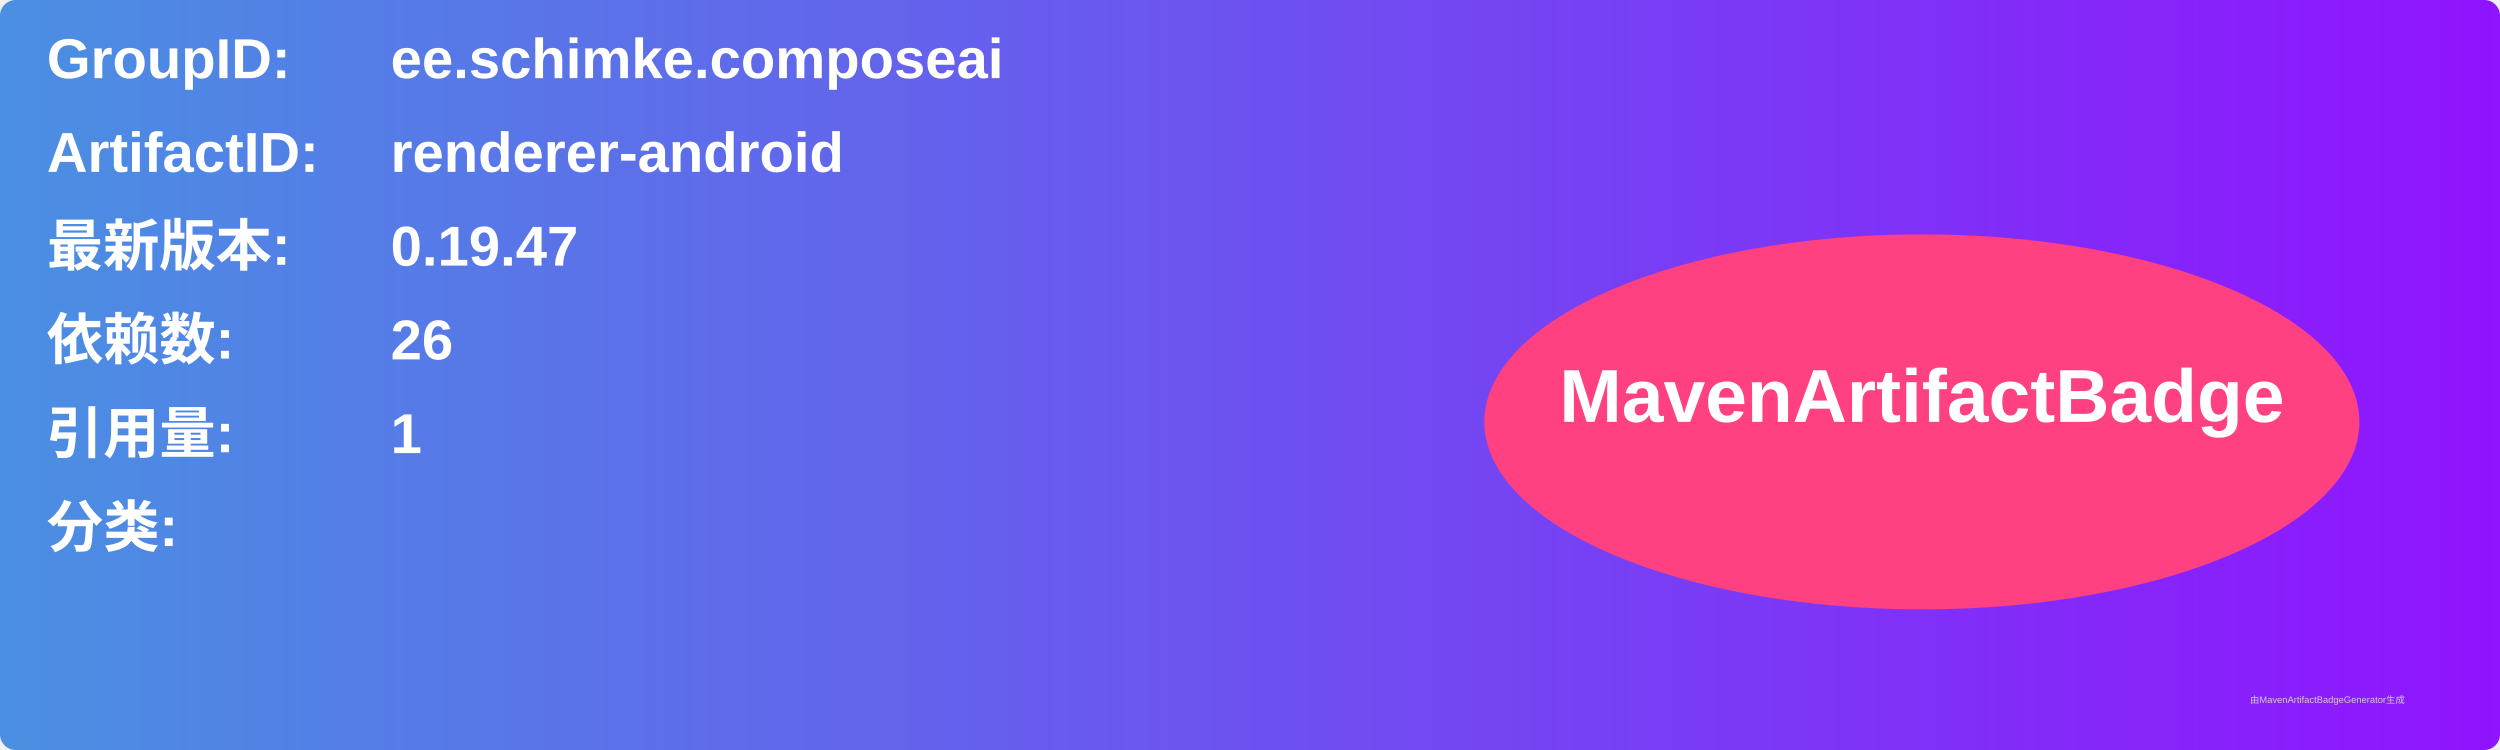
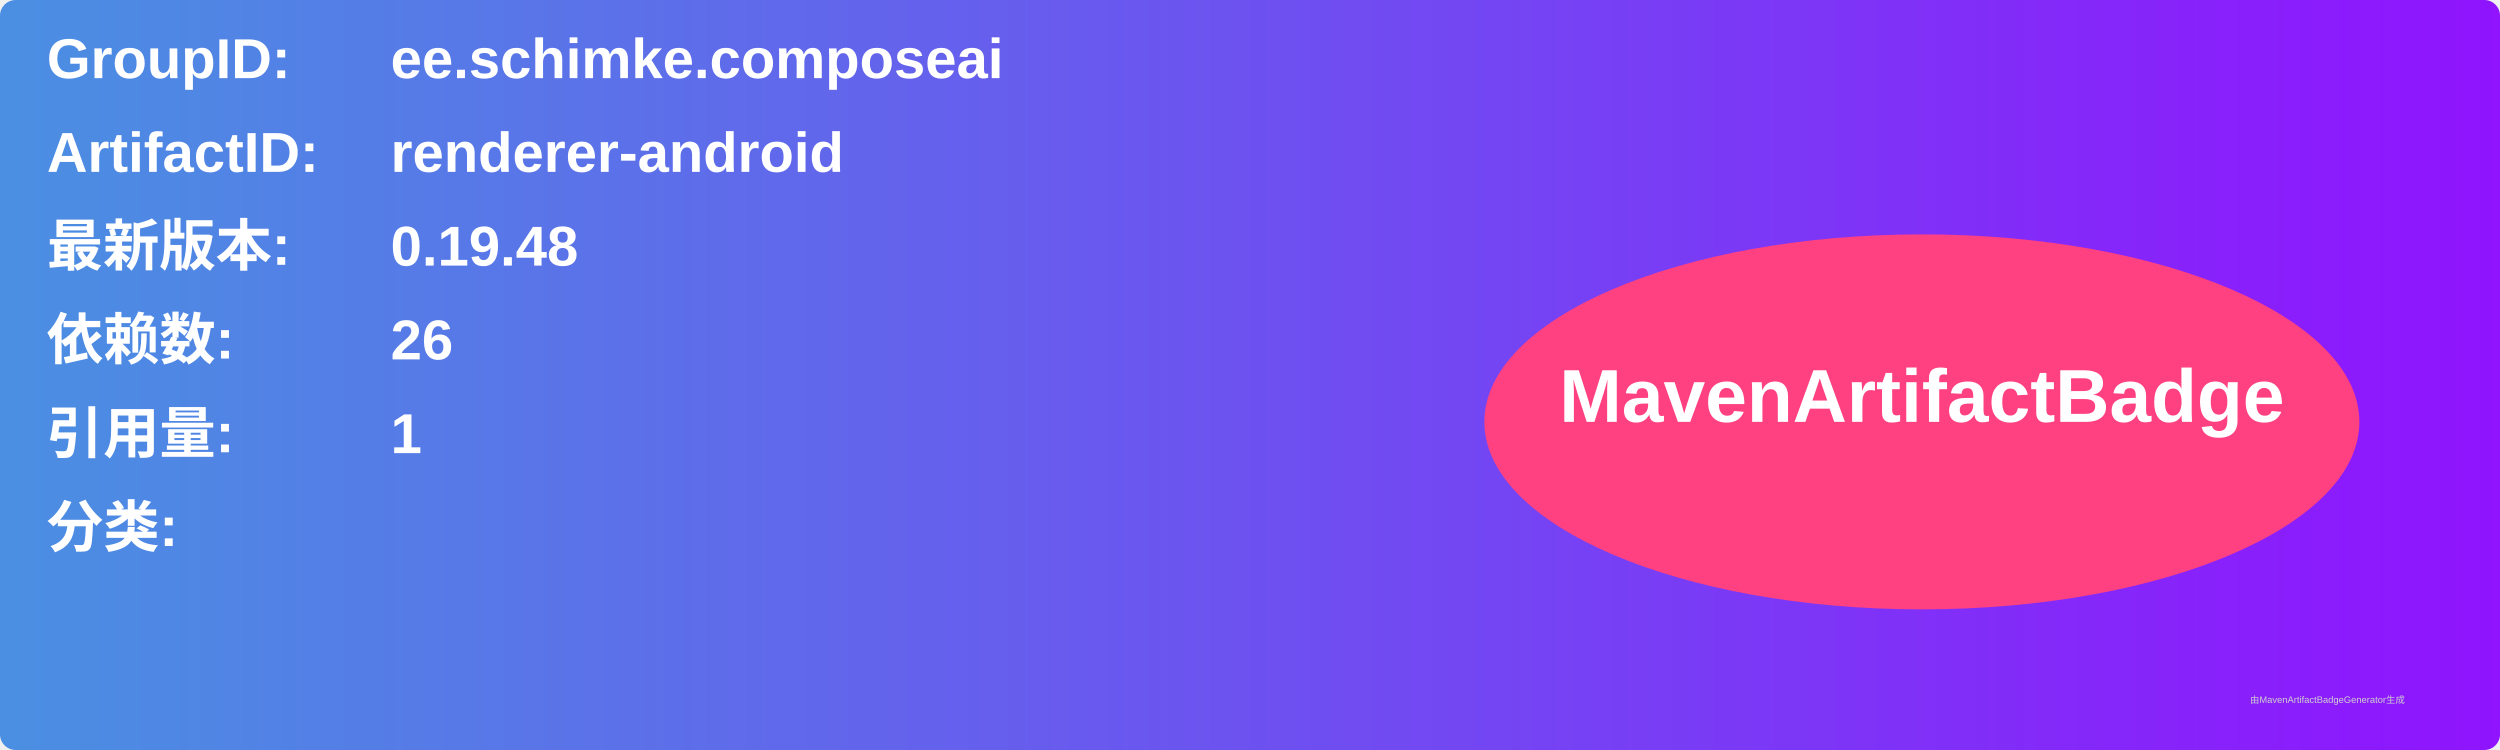
<svg xmlns="http://www.w3.org/2000/svg" width="800" height="240" viewBox="0 0 800 240">
  <linearGradient id="grad" x1="0%" y1="0%" x2="100%" y2="0%">
    <stop offset="0%" stop-color="#4a90e2" />
    <stop offset="100%" stop-color="#9013fe" />
  </linearGradient>
  <rect width="100%" height="100%" rx="5" ry="5" fill="url(#grad)" />
  <g transform="translate(15, 15)">
    <text x="0" y="10" font-family="Arial" font-size="18" fill="white" font-weight="bold" width="260">GroupID:</text>
    <text x="110" y="10" font-family="Arial" font-size="18" fill="white" font-weight="bold" width="460">ee.schimke.composeai</text>
    <text x="0" y="40" font-family="Arial" font-size="18" fill="white" font-weight="bold" width="260">ArtifactID:</text>
    <text x="110" y="40" font-family="Arial" font-size="18" fill="white" font-weight="bold" width="460">renderer-android</text>
    <text x="0" y="70" font-family="Arial" font-size="18" fill="white" font-weight="bold">最新版本:</text>
    <text x="110" y="70" font-family="Arial" font-size="18" fill="white" font-weight="bold">
-       <tspan font-weight="bold">0.19.47</tspan>
+       <tspan font-weight="bold">0.19.48</tspan>
    </text>
    <text x="0" y="100" font-family="Arial" font-size="18" fill="white" font-weight="bold">依赖数: </text>
    <text x="110" y="100" font-family="Arial" font-size="18" fill="white">
      <tspan font-weight="bold">26</tspan>
    </text>
    <text x="0" y="130" font-family="Arial" font-size="18" fill="white" font-weight="bold">引用量: </text>
    <text x="110" y="130" font-family="Arial" font-size="18" fill="white">
      <tspan font-weight="bold">1</tspan>
    </text>
    <text x="0" y="160" font-family="Arial" font-size="18" fill="white" font-weight="bold">分类:</text>
    <text x="10" y="190" font-family="Arial" font-size="10" fill="white">
      <tspan font-weight="bold" />
    </text>
    <ellipse cx="600" cy="120" rx="140" ry="60" fill="#ff4081" />
    <text x="600" y="120" text-anchor="middle" font-family="Arial" font-size="24" fill="white" font-weight="bold">MavenArtifactBadge</text>
  </g>
  <text x="720" y="225" font-family="Arial" font-size="3" fill="#d0d0d0">由MavenArtifactBadgeGenerator生成</text>
</svg>
